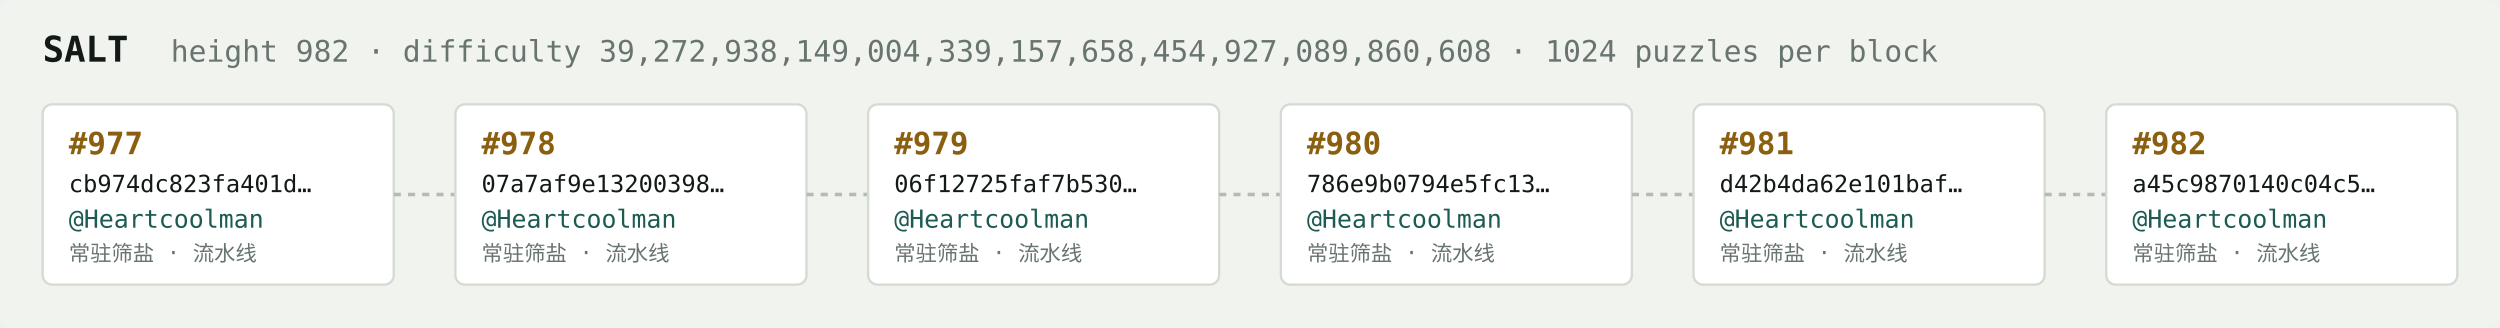
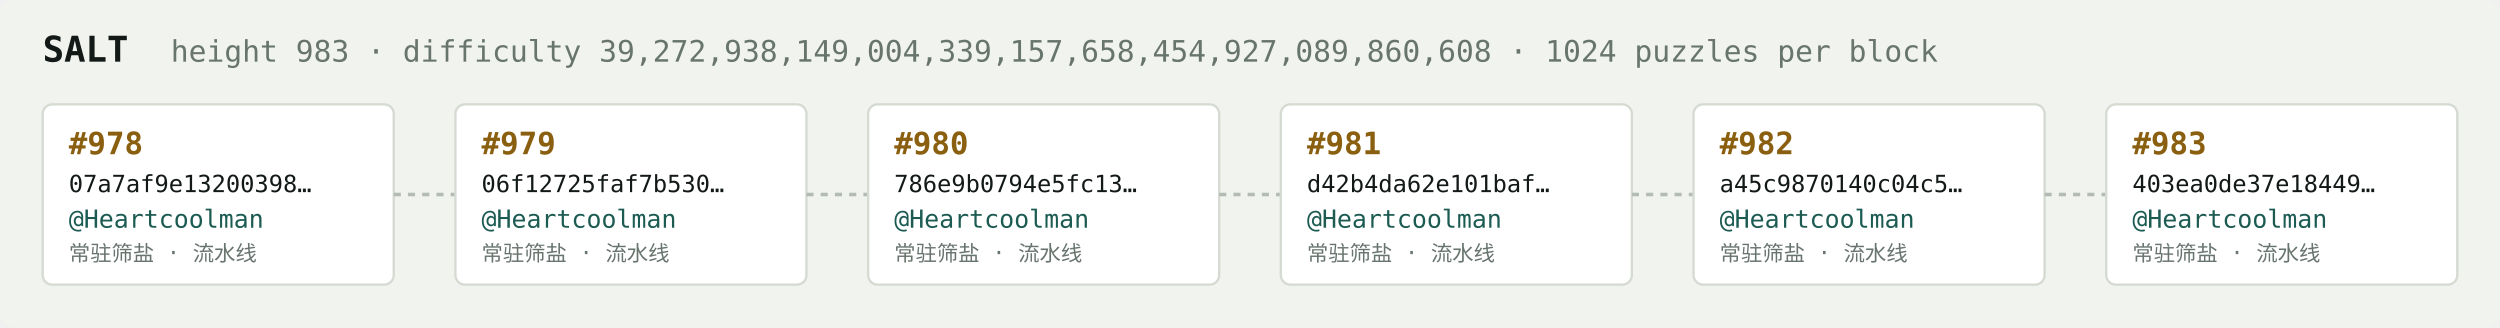
<svg xmlns="http://www.w3.org/2000/svg" width="1054" height="138" viewBox="0 0 1054 138" font-family="ui-monospace,SFMono-Regular,Menlo,monospace">
  <rect fill="#f1f3ef" width="1054" height="138" rx="6" />
  <text x="18" y="26" fill="#121916" font-size="15" font-weight="700">SALT</text>
-   <text x="72" y="26" fill="#68746e" font-size="12.5">height 982 · difficulty 39,272,938,149,004,339,157,658,454,927,089,860,608 · 1024 puzzles per block</text>
+   <text x="72" y="26" fill="#68746e" font-size="12.5">height 983 · difficulty 39,272,938,149,004,339,157,658,454,927,089,860,608 · 1024 puzzles per block</text>
  <rect x="18" y="44" width="148" height="76" rx="4" fill="#ffffff" stroke="#d5dbd2" stroke-width="1" />
-   <text x="29" y="65" fill="#8a5f10" font-size="13" font-weight="700">#977</text>
-   <text x="29" y="81" fill="#121916" font-size="10">cb974dc823fa401d…</text>
+   <text x="29" y="65" fill="#8a5f10" font-size="13" font-weight="700">#978</text>
+   <text x="29" y="81" fill="#121916" font-size="10">07a7af9e13200398…</text>
  <text x="29" y="96" fill="#1c5b52" font-size="10.5">@Heartcoolman</text>
  <text x="29" y="110" fill="#68746e" font-size="9">常驻筛盐 · 流水线</text>
  <line x1="166" y1="82.0" x2="192" y2="82.0" stroke="#b3bcb4" stroke-width="1.5" stroke-dasharray="3 3" />
  <rect x="192" y="44" width="148" height="76" rx="4" fill="#ffffff" stroke="#d5dbd2" stroke-width="1" />
-   <text x="203" y="65" fill="#8a5f10" font-size="13" font-weight="700">#978</text>
-   <text x="203" y="81" fill="#121916" font-size="10">07a7af9e13200398…</text>
+   <text x="203" y="65" fill="#8a5f10" font-size="13" font-weight="700">#979</text>
+   <text x="203" y="81" fill="#121916" font-size="10">06f12725faf7b530…</text>
  <text x="203" y="96" fill="#1c5b52" font-size="10.5">@Heartcoolman</text>
  <text x="203" y="110" fill="#68746e" font-size="9">常驻筛盐 · 流水线</text>
  <line x1="340" y1="82.0" x2="366" y2="82.0" stroke="#b3bcb4" stroke-width="1.5" stroke-dasharray="3 3" />
  <rect x="366" y="44" width="148" height="76" rx="4" fill="#ffffff" stroke="#d5dbd2" stroke-width="1" />
-   <text x="377" y="65" fill="#8a5f10" font-size="13" font-weight="700">#979</text>
-   <text x="377" y="81" fill="#121916" font-size="10">06f12725faf7b530…</text>
+   <text x="377" y="65" fill="#8a5f10" font-size="13" font-weight="700">#980</text>
+   <text x="377" y="81" fill="#121916" font-size="10">786e9b0794e5fc13…</text>
  <text x="377" y="96" fill="#1c5b52" font-size="10.5">@Heartcoolman</text>
  <text x="377" y="110" fill="#68746e" font-size="9">常驻筛盐 · 流水线</text>
  <line x1="514" y1="82.0" x2="540" y2="82.0" stroke="#b3bcb4" stroke-width="1.5" stroke-dasharray="3 3" />
  <rect x="540" y="44" width="148" height="76" rx="4" fill="#ffffff" stroke="#d5dbd2" stroke-width="1" />
-   <text x="551" y="65" fill="#8a5f10" font-size="13" font-weight="700">#980</text>
-   <text x="551" y="81" fill="#121916" font-size="10">786e9b0794e5fc13…</text>
+   <text x="551" y="65" fill="#8a5f10" font-size="13" font-weight="700">#981</text>
+   <text x="551" y="81" fill="#121916" font-size="10">d42b4da62e101baf…</text>
  <text x="551" y="96" fill="#1c5b52" font-size="10.5">@Heartcoolman</text>
  <text x="551" y="110" fill="#68746e" font-size="9">常驻筛盐 · 流水线</text>
  <line x1="688" y1="82.0" x2="714" y2="82.0" stroke="#b3bcb4" stroke-width="1.5" stroke-dasharray="3 3" />
  <rect x="714" y="44" width="148" height="76" rx="4" fill="#ffffff" stroke="#d5dbd2" stroke-width="1" />
-   <text x="725" y="65" fill="#8a5f10" font-size="13" font-weight="700">#981</text>
-   <text x="725" y="81" fill="#121916" font-size="10">d42b4da62e101baf…</text>
+   <text x="725" y="65" fill="#8a5f10" font-size="13" font-weight="700">#982</text>
+   <text x="725" y="81" fill="#121916" font-size="10">a45c9870140c04c5…</text>
  <text x="725" y="96" fill="#1c5b52" font-size="10.5">@Heartcoolman</text>
  <text x="725" y="110" fill="#68746e" font-size="9">常驻筛盐 · 流水线</text>
  <line x1="862" y1="82.0" x2="888" y2="82.0" stroke="#b3bcb4" stroke-width="1.5" stroke-dasharray="3 3" />
  <rect x="888" y="44" width="148" height="76" rx="4" fill="#ffffff" stroke="#d5dbd2" stroke-width="1" />
-   <text x="899" y="65" fill="#8a5f10" font-size="13" font-weight="700">#982</text>
-   <text x="899" y="81" fill="#121916" font-size="10">a45c9870140c04c5…</text>
+   <text x="899" y="65" fill="#8a5f10" font-size="13" font-weight="700">#983</text>
+   <text x="899" y="81" fill="#121916" font-size="10">403ea0de37e18449…</text>
  <text x="899" y="96" fill="#1c5b52" font-size="10.5">@Heartcoolman</text>
  <text x="899" y="110" fill="#68746e" font-size="9">常驻筛盐 · 流水线</text>
</svg>
